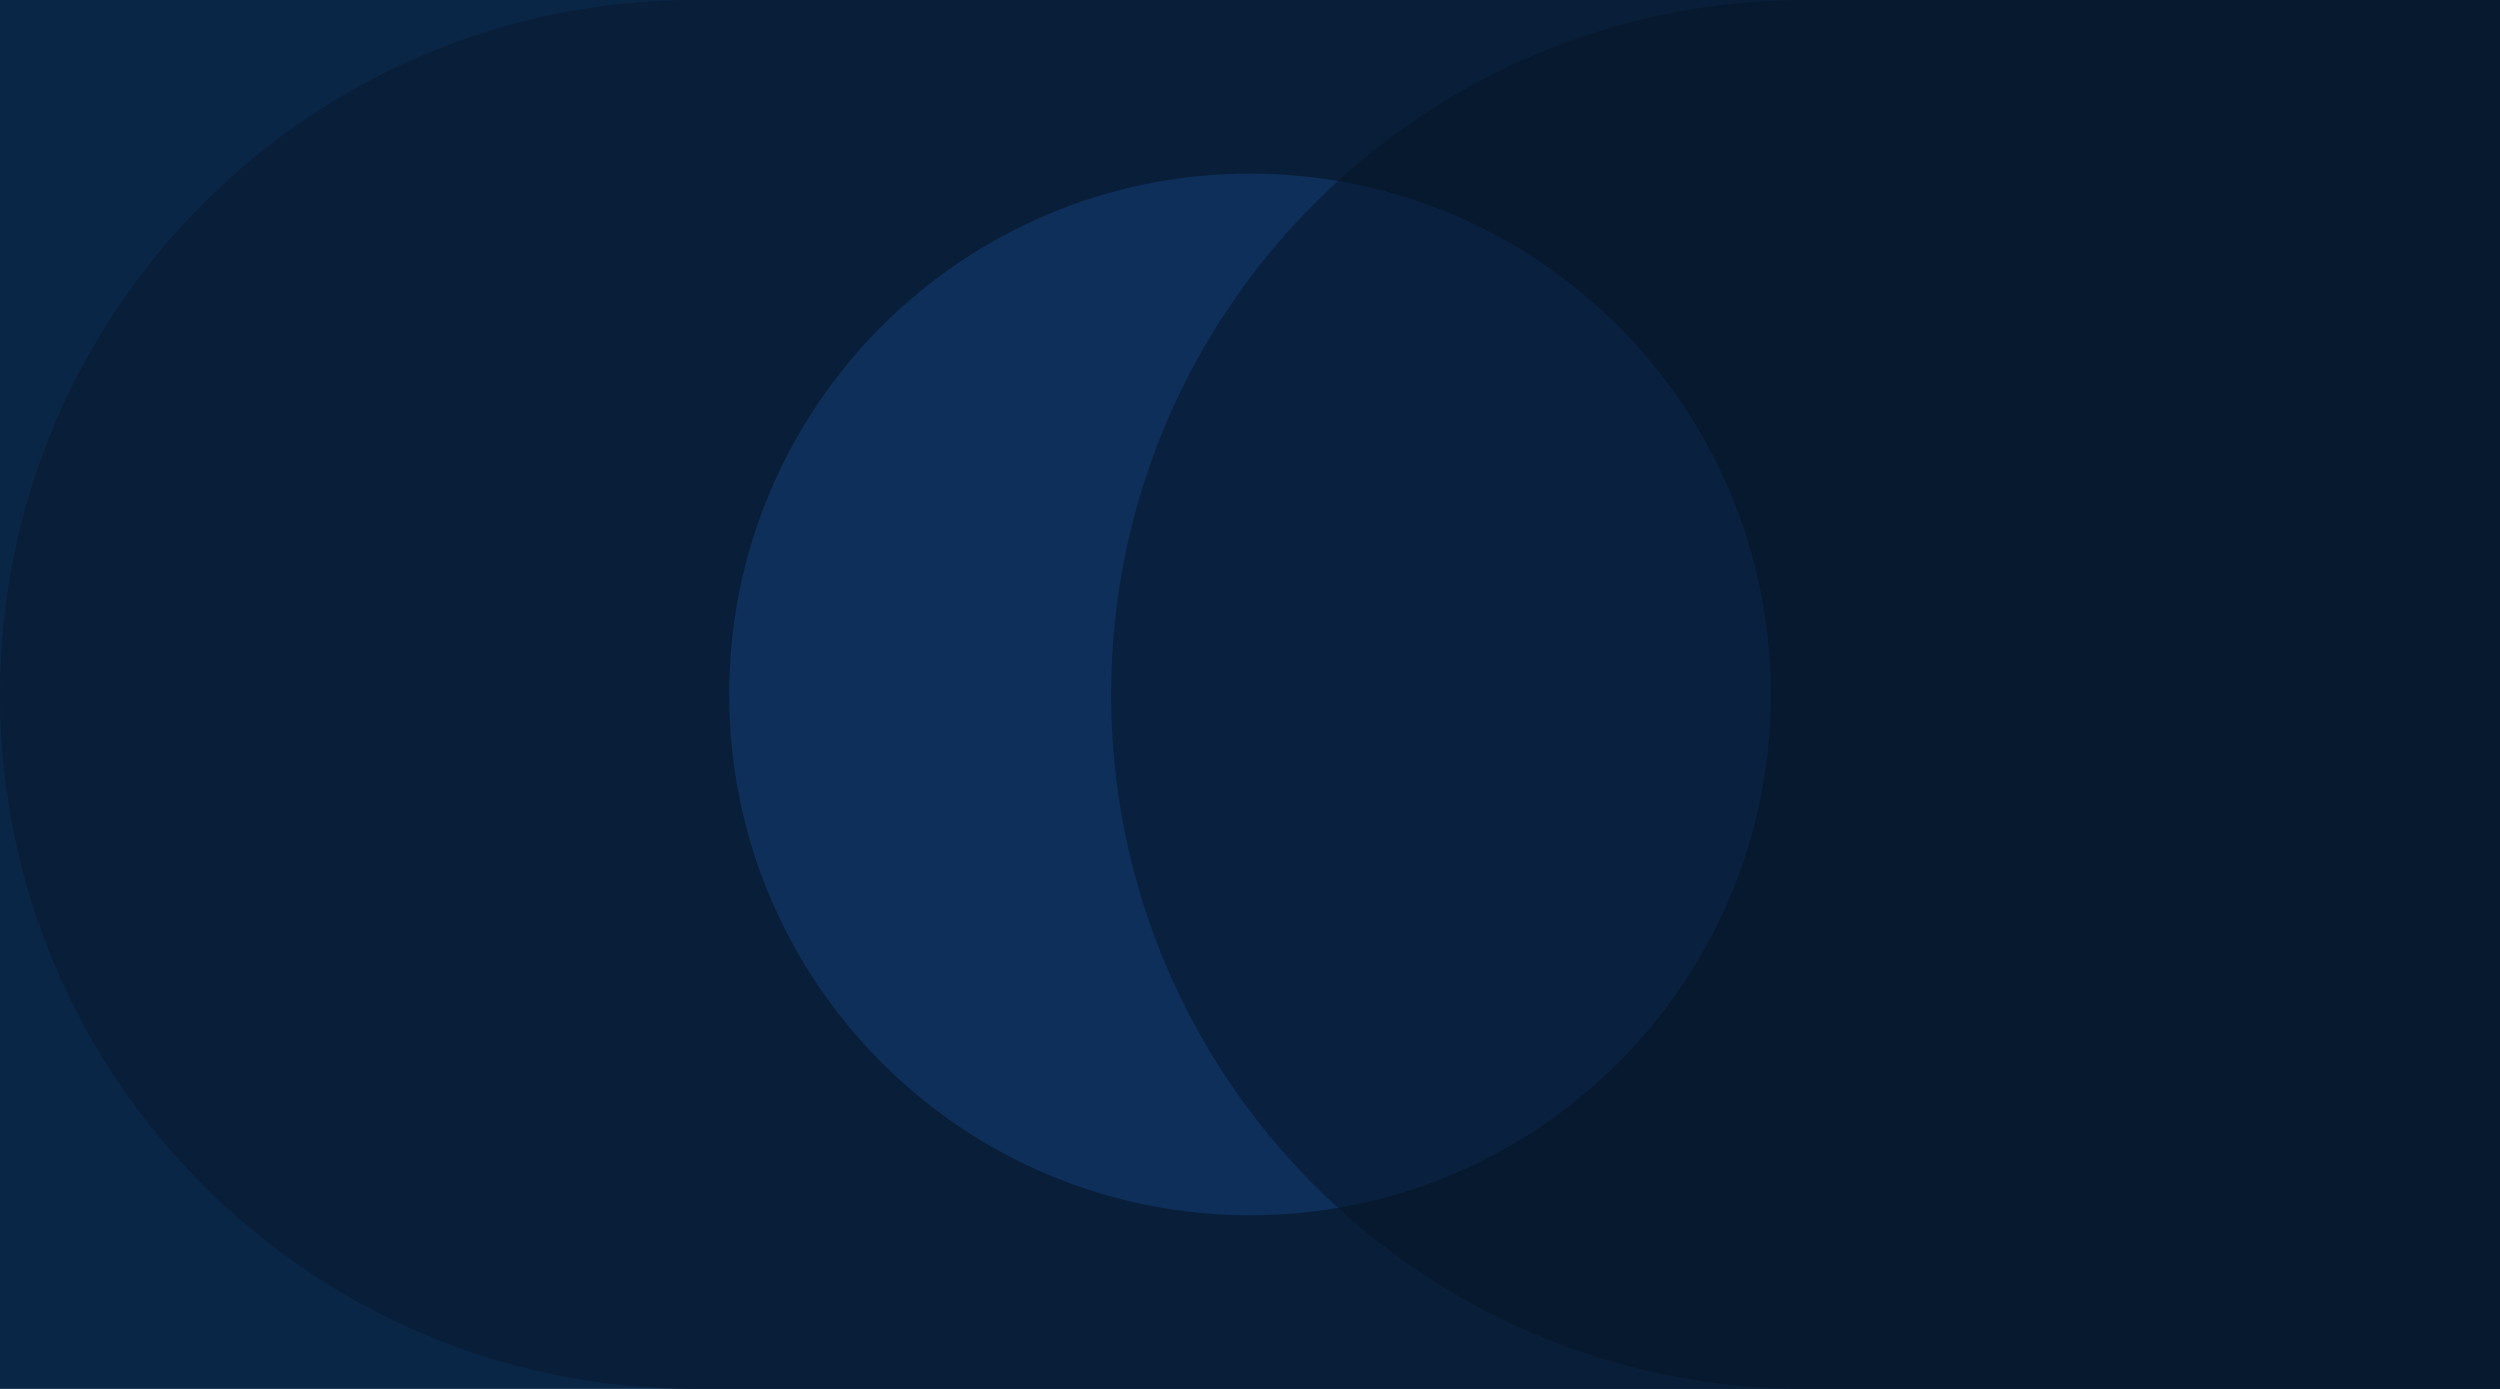
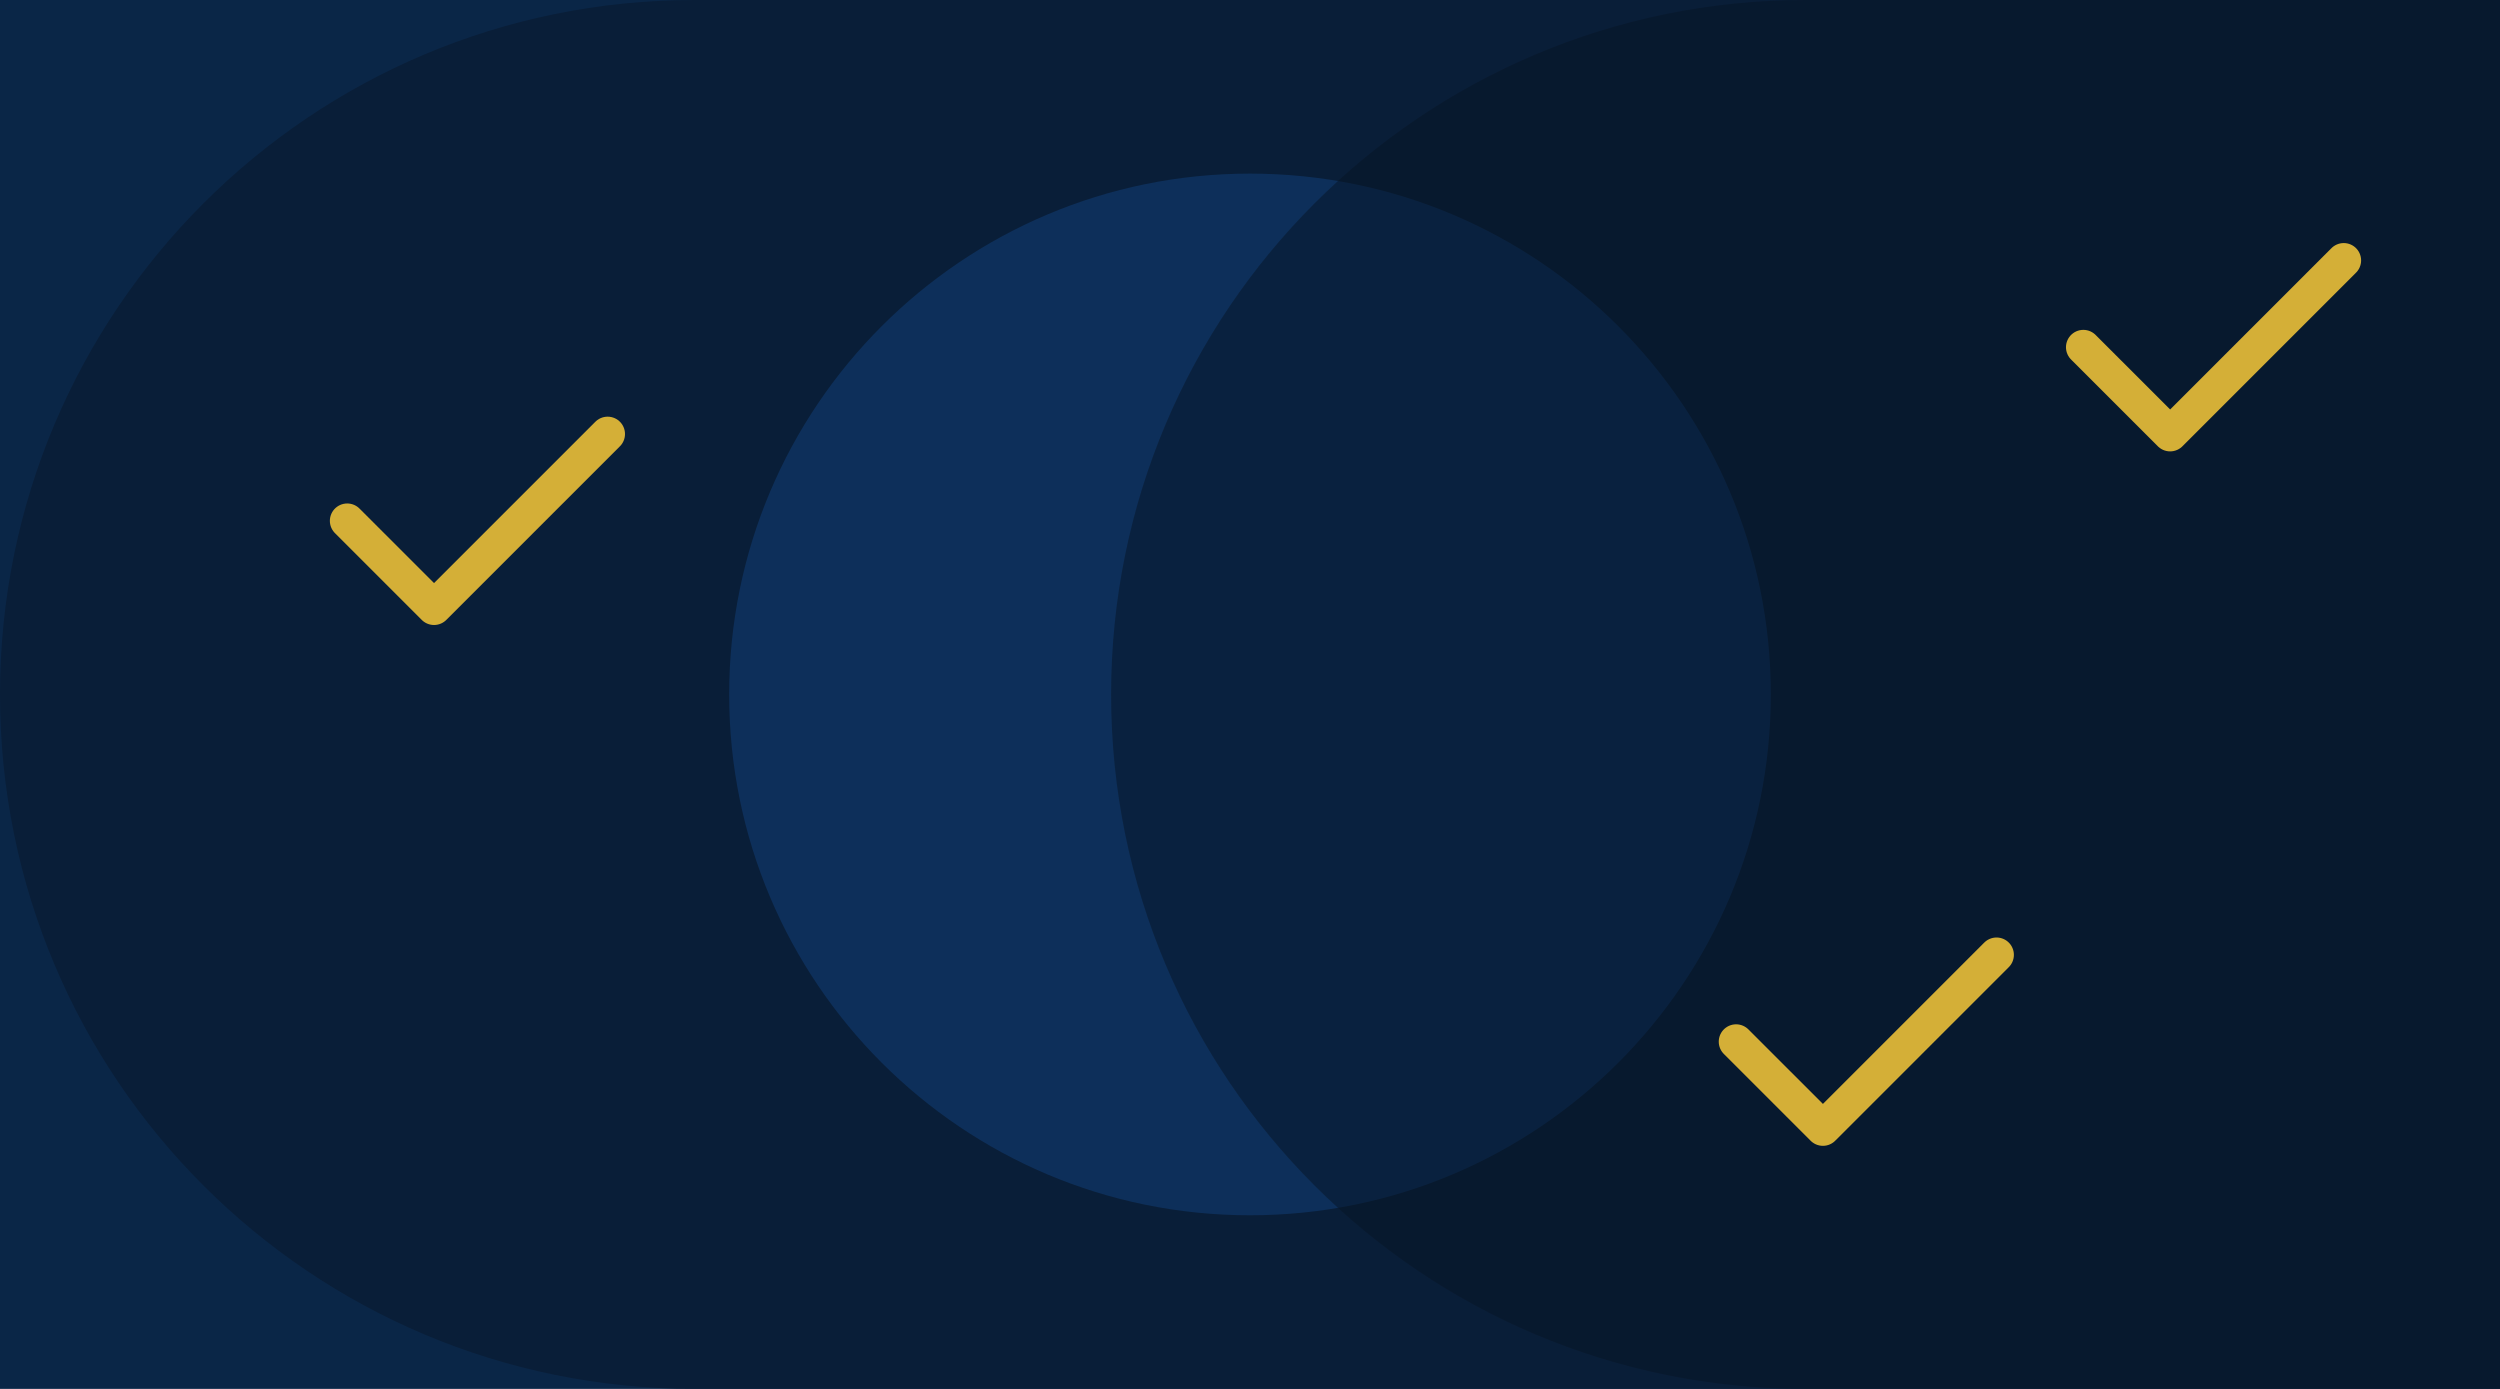
<svg xmlns="http://www.w3.org/2000/svg" width="1440" height="800" viewBox="0 0 1440 800" fill="none">
  <rect width="1440" height="800" fill="#0A2647" />
  <path d="M0 400C0 179.086 179.086 0 400 0H1440V800H400C179.086 800 0 620.914 0 400Z" fill="#091E38" />
  <circle cx="720" cy="400" r="300" fill="#0D2F5A" />
  <path d="M1440 0H1040C819.086 0 640 179.086 640 400C640 620.914 819.086 800 1040 800H1440V0Z" fill="#061425" fill-opacity="0.5" />
+   <path d="M200 300L250 350L350 250" stroke="#D4AF37" stroke-width="20" stroke-linecap="round" stroke-linejoin="round" />
+   <path d="M1000 600L1050 650L1150 550" stroke="#D4AF37" stroke-width="20" stroke-linecap="round" stroke-linejoin="round" />
+   <path d="M1200 200L1250 250L1350 150" stroke="#D4AF37" stroke-width="20" stroke-linecap="round" stroke-linejoin="round" />
</svg>
